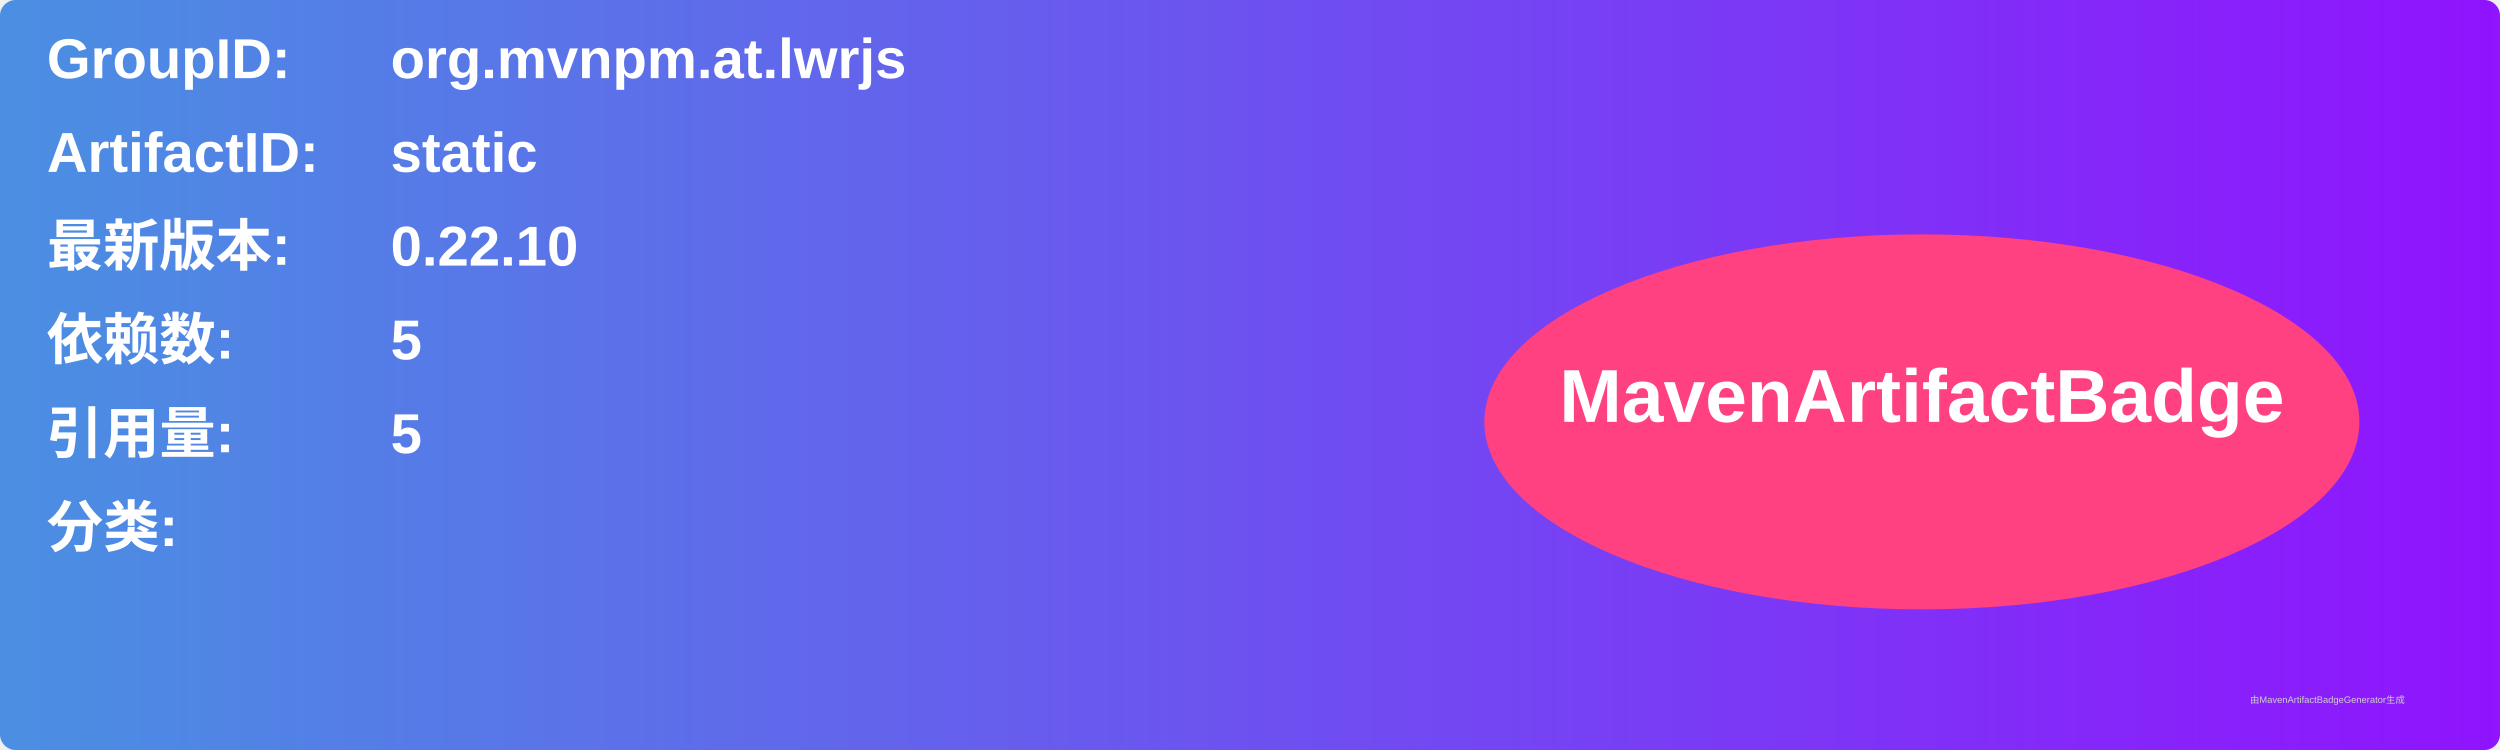
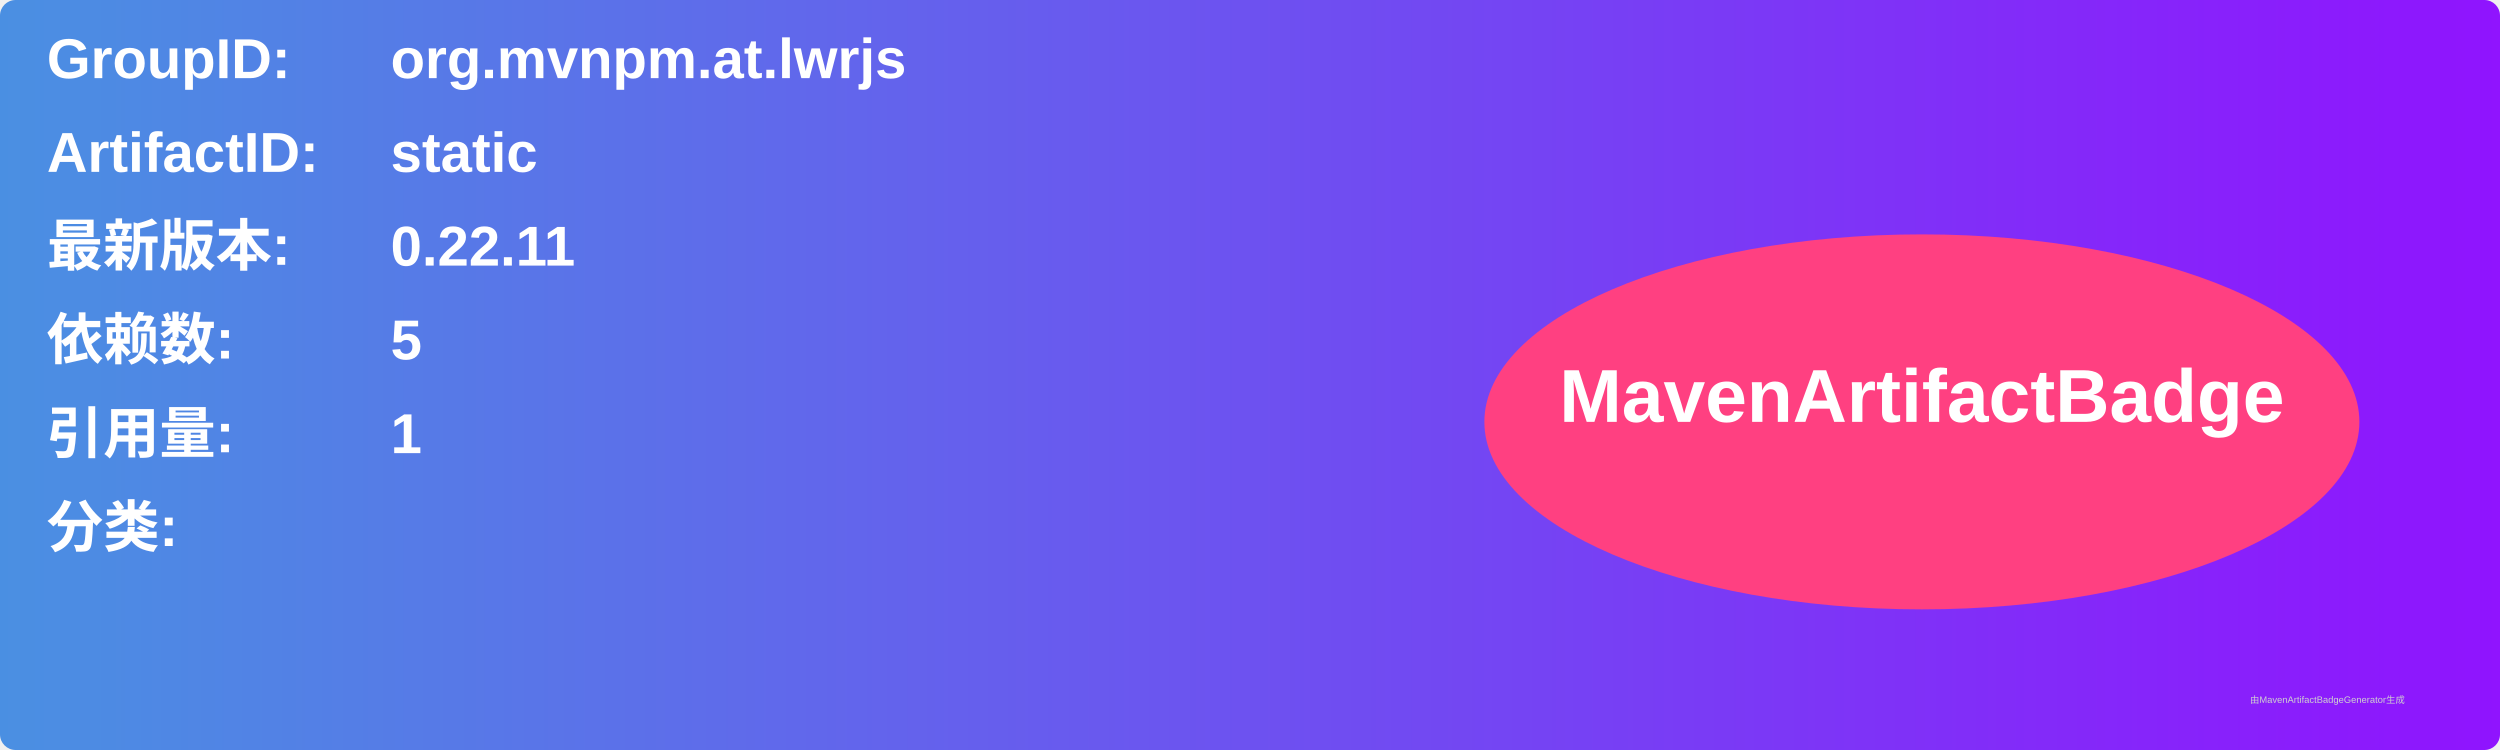
<svg xmlns="http://www.w3.org/2000/svg" width="800" height="240" viewBox="0 0 800 240">
  <linearGradient id="grad" x1="0%" y1="0%" x2="100%" y2="0%">
    <stop offset="0%" stop-color="#4a90e2" />
    <stop offset="100%" stop-color="#9013fe" />
  </linearGradient>
  <rect width="100%" height="100%" rx="5" ry="5" fill="url(#grad)" />
  <g transform="translate(15, 15)">
    <text x="0" y="10" font-family="Arial" font-size="18" fill="white" font-weight="bold" width="260">GroupID:</text>
    <text x="110" y="10" font-family="Arial" font-size="18" fill="white" font-weight="bold" width="460">org.mvnpm.at.lwrjs</text>
    <text x="0" y="40" font-family="Arial" font-size="18" fill="white" font-weight="bold" width="260">ArtifactID:</text>
    <text x="110" y="40" font-family="Arial" font-size="18" fill="white" font-weight="bold" width="460">static</text>
    <text x="0" y="70" font-family="Arial" font-size="18" fill="white" font-weight="bold">最新版本:</text>
    <text x="110" y="70" font-family="Arial" font-size="18" fill="white" font-weight="bold">
-       <tspan font-weight="bold">0.22.10</tspan>
+       <tspan font-weight="bold">0.22.11</tspan>
    </text>
    <text x="0" y="100" font-family="Arial" font-size="18" fill="white" font-weight="bold">依赖数: </text>
    <text x="110" y="100" font-family="Arial" font-size="18" fill="white">
      <tspan font-weight="bold">5</tspan>
    </text>
    <text x="0" y="130" font-family="Arial" font-size="18" fill="white" font-weight="bold">引用量: </text>
    <text x="110" y="130" font-family="Arial" font-size="18" fill="white">
-       <tspan font-weight="bold">5</tspan>
+       <tspan font-weight="bold">1</tspan>
    </text>
    <text x="0" y="160" font-family="Arial" font-size="18" fill="white" font-weight="bold">分类:</text>
    <text x="10" y="190" font-family="Arial" font-size="10" fill="white">
      <tspan font-weight="bold" />
    </text>
    <ellipse cx="600" cy="120" rx="140" ry="60" fill="#ff4081" />
    <text x="600" y="120" text-anchor="middle" font-family="Arial" font-size="24" fill="white" font-weight="bold">MavenArtifactBadge</text>
  </g>
  <text x="720" y="225" font-family="Arial" font-size="3" fill="#d0d0d0">由MavenArtifactBadgeGenerator生成</text>
</svg>
